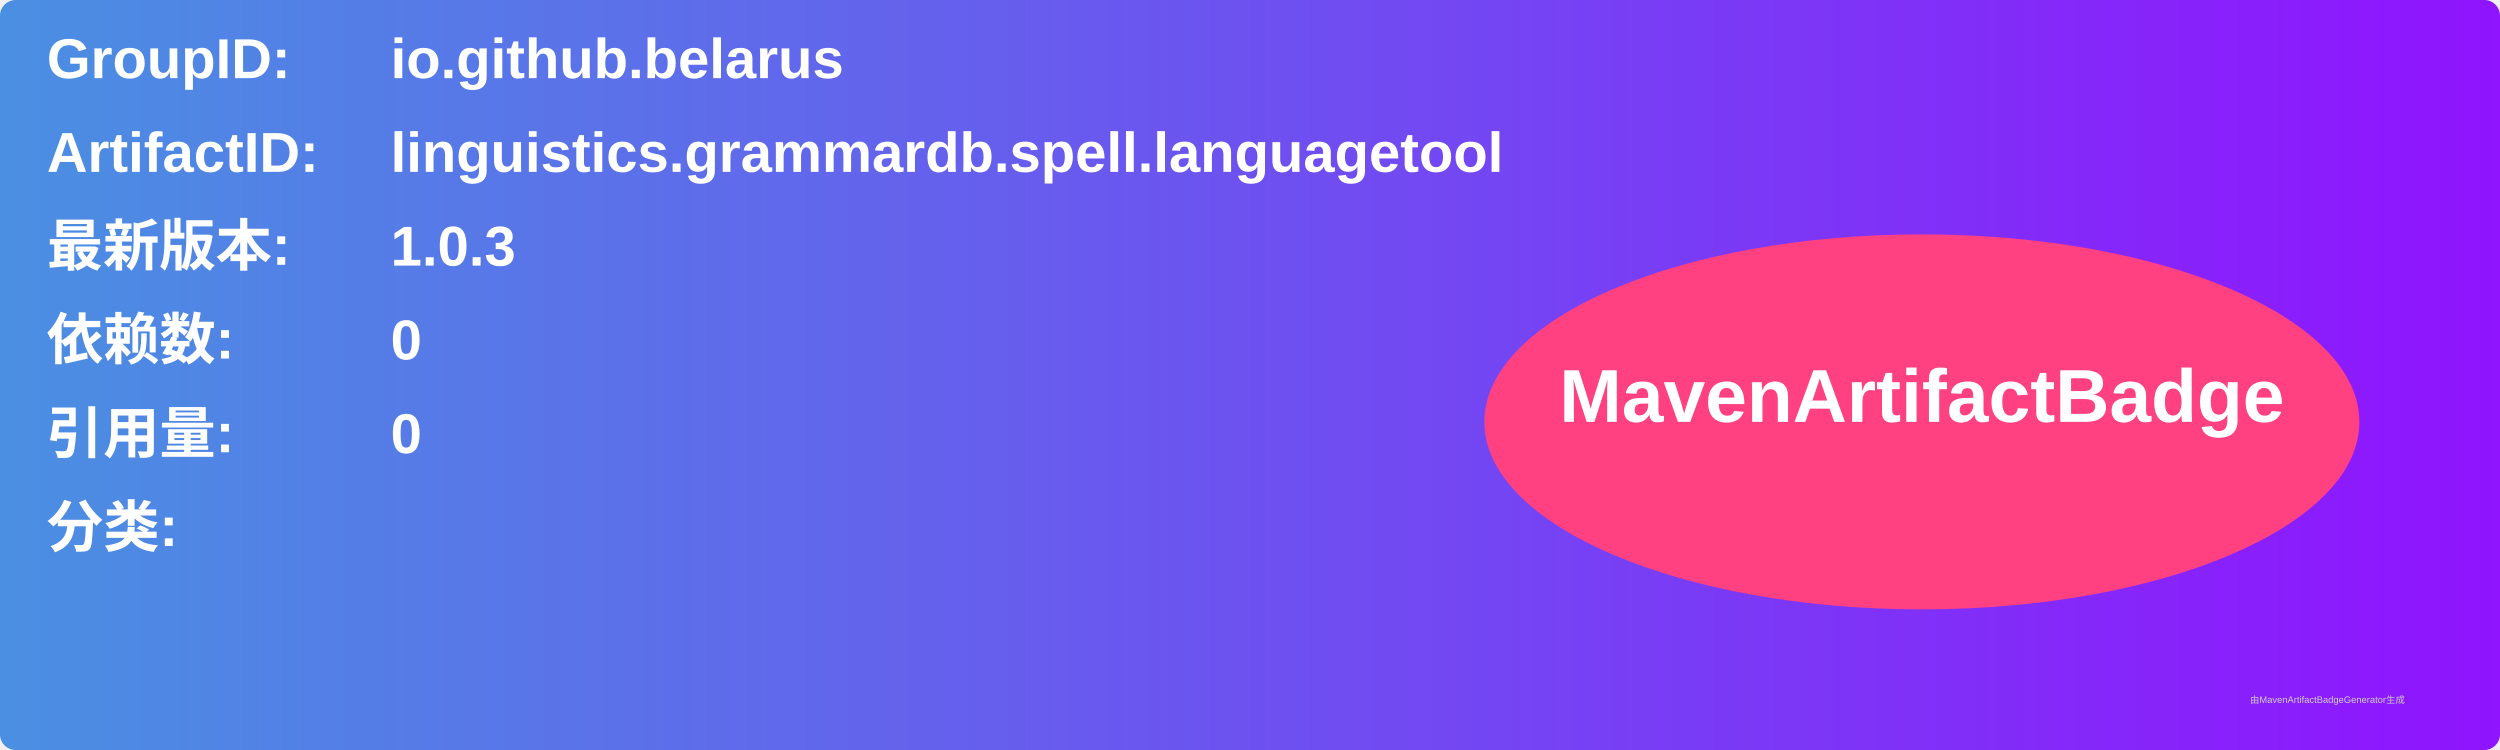
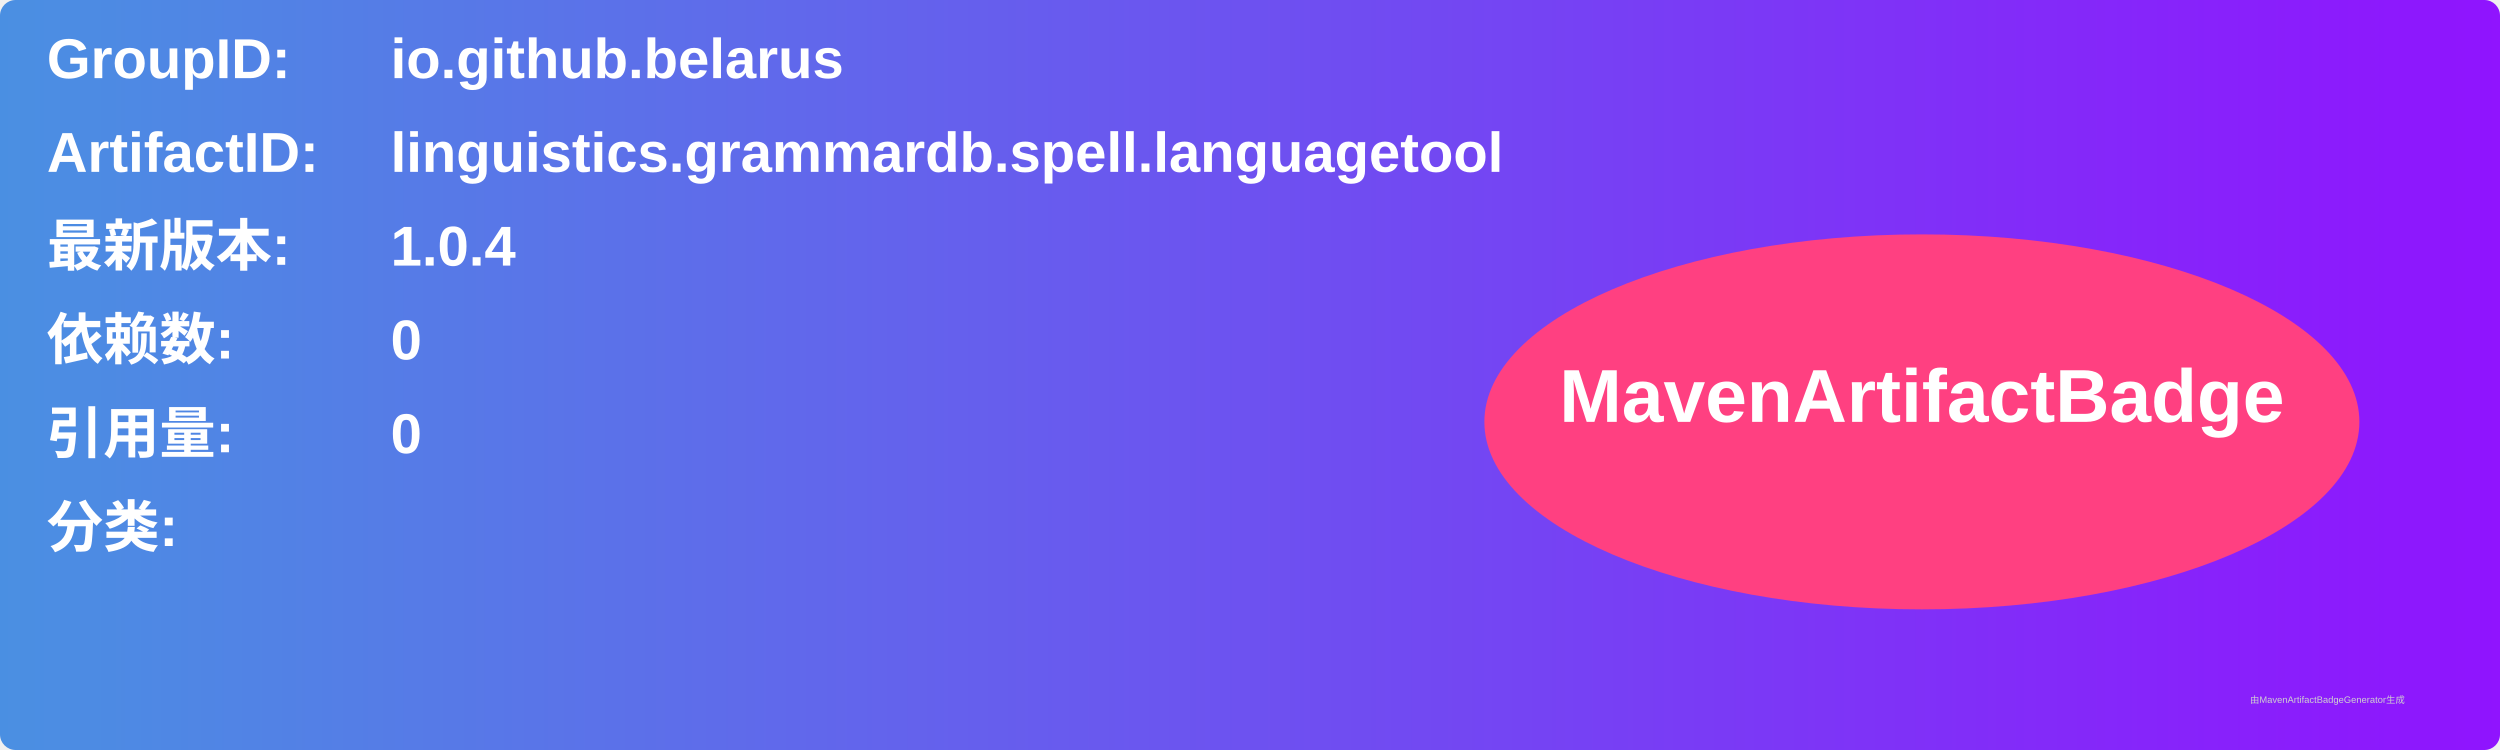
<svg xmlns="http://www.w3.org/2000/svg" width="800" height="240" viewBox="0 0 800 240">
  <linearGradient id="grad" x1="0%" y1="0%" x2="100%" y2="0%">
    <stop offset="0%" stop-color="#4a90e2" />
    <stop offset="100%" stop-color="#9013fe" />
  </linearGradient>
  <rect width="100%" height="100%" rx="5" ry="5" fill="url(#grad)" />
  <g transform="translate(15, 15)">
    <text x="0" y="10" font-family="Arial" font-size="18" fill="white" font-weight="bold" width="260">GroupID:</text>
    <text x="110" y="10" font-family="Arial" font-size="18" fill="white" font-weight="bold" width="460">io.github.belarus</text>
    <text x="0" y="40" font-family="Arial" font-size="18" fill="white" font-weight="bold" width="260">ArtifactID:</text>
    <text x="110" y="40" font-family="Arial" font-size="18" fill="white" font-weight="bold" width="460">linguistics.grammardb.spell.languagetool</text>
    <text x="0" y="70" font-family="Arial" font-size="18" fill="white" font-weight="bold">最新版本:</text>
    <text x="110" y="70" font-family="Arial" font-size="18" fill="white" font-weight="bold">
-       <tspan font-weight="bold">1.0.3</tspan>
+       <tspan font-weight="bold">1.0.4</tspan>
    </text>
    <text x="0" y="100" font-family="Arial" font-size="18" fill="white" font-weight="bold">依赖数: </text>
    <text x="110" y="100" font-family="Arial" font-size="18" fill="white">
      <tspan font-weight="bold">0</tspan>
    </text>
    <text x="0" y="130" font-family="Arial" font-size="18" fill="white" font-weight="bold">引用量: </text>
    <text x="110" y="130" font-family="Arial" font-size="18" fill="white">
      <tspan font-weight="bold">0</tspan>
    </text>
    <text x="0" y="160" font-family="Arial" font-size="18" fill="white" font-weight="bold">分类:</text>
    <text x="10" y="190" font-family="Arial" font-size="10" fill="white">
      <tspan font-weight="bold" />
    </text>
    <ellipse cx="600" cy="120" rx="140" ry="60" fill="#ff4081" />
    <text x="600" y="120" text-anchor="middle" font-family="Arial" font-size="24" fill="white" font-weight="bold">MavenArtifactBadge</text>
  </g>
  <text x="720" y="225" font-family="Arial" font-size="3" fill="#d0d0d0">由MavenArtifactBadgeGenerator生成</text>
</svg>
